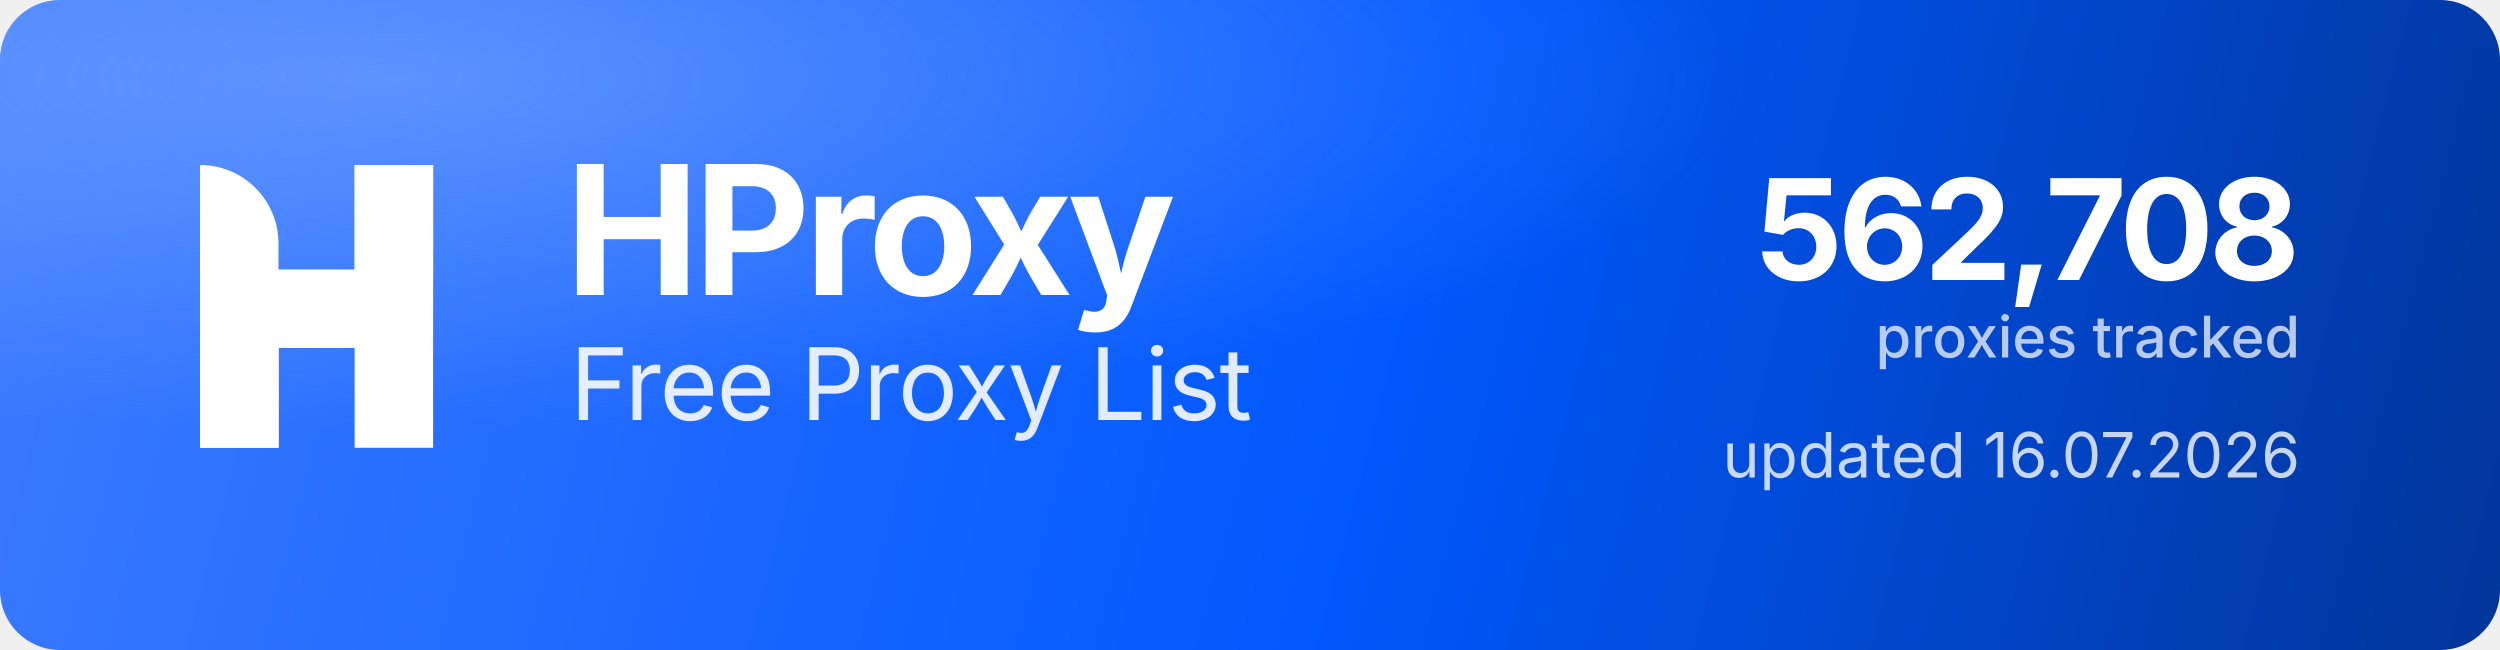
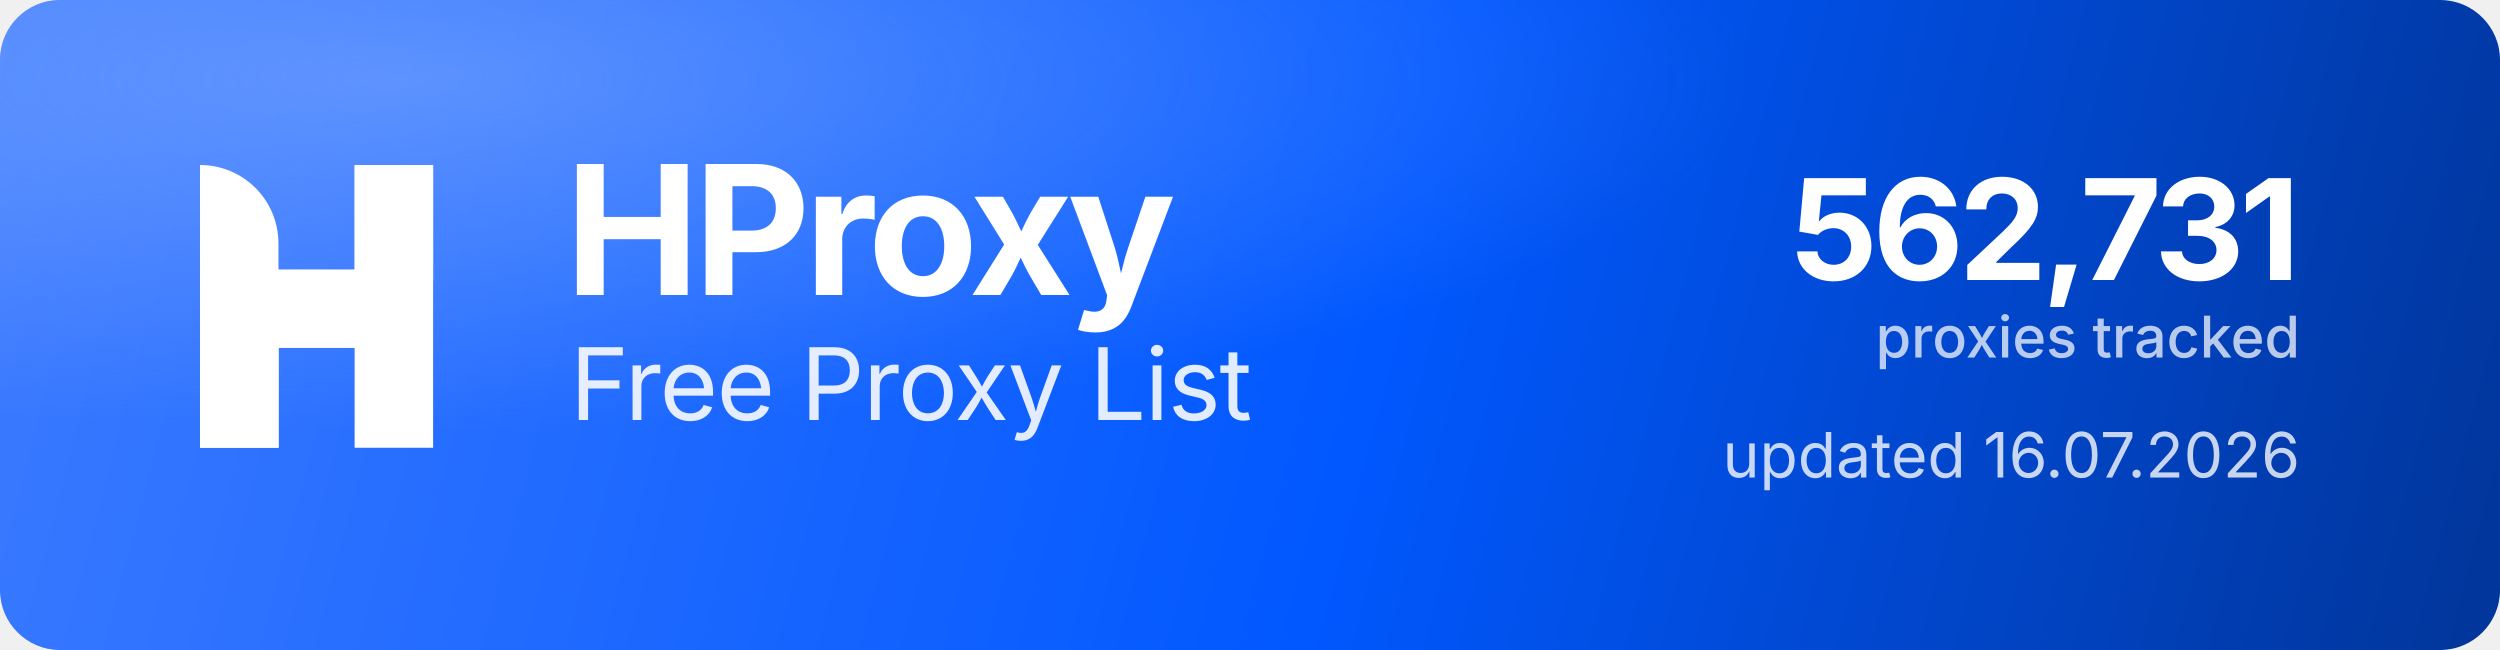
<svg xmlns="http://www.w3.org/2000/svg" width="1000" height="260" viewBox="0 0 1000 260" role="img" aria-label="HProxy Free Proxy List">
  <defs>
    <linearGradient id="hp-bg" x1="0" y1="0" x2="1000" y2="260" gradientUnits="userSpaceOnUse">
      <stop offset="0" stop-color="#3D7BFF" />
      <stop offset="0.55" stop-color="#0158FF" />
      <stop offset="1" stop-color="#013599" />
    </linearGradient>
    <radialGradient id="hp-glow" cx="0.16" cy="0.12" r="0.9">
      <stop offset="0" stop-color="#8FB4FF" stop-opacity="0.5" />
      <stop offset="0.6" stop-color="#8FB4FF" stop-opacity="0" />
    </radialGradient>
  </defs>
  <rect width="1000" height="260" rx="24" fill="url(#hp-bg)" />
  <rect width="1000" height="260" rx="24" fill="url(#hp-glow)" />
  <g transform="translate(80,66) scale(4.35)" fill="#FFFFFF">
    <path d="M0 0V0C3.985 0 7.216 3.231 7.216 7.216V26H0V0Z" />
    <rect x="14.219" width="7.216" height="26" />
    <path d="M7.235 26H0V15.971C0 12.455 2.851 9.604 6.367 9.604H14.22V0H21.437V10.453C21.437 13.97 18.586 16.82 15.069 16.82H7.235V26Z" />
  </g>
  <text x="226" y="118" font-family="'Geist','Inter','Segoe UI',system-ui,-apple-system,Helvetica,Arial,sans-serif" font-size="72" font-weight="700" letter-spacing="-2.3" fill="#FFFFFF">HProxy</text>
  <text x="228" y="168" font-family="'Geist','Inter','Segoe UI',system-ui,-apple-system,Helvetica,Arial,sans-serif" font-size="40" font-weight="400" letter-spacing="-0.5" fill="#FFFFFF" fill-opacity="0.88">Free Proxy List</text>
-   <text x="920" y="112" text-anchor="end" font-family="'Geist','Inter','Segoe UI',system-ui,-apple-system,Helvetica,Arial,sans-serif" font-size="56" font-weight="700" letter-spacing="-2" fill="#FFFFFF">562,708</text>
+   <text x="920" y="112" text-anchor="end" font-family="'Geist','Inter','Segoe UI',system-ui,-apple-system,Helvetica,Arial,sans-serif" font-size="56" font-weight="700" letter-spacing="-2" fill="#FFFFFF">562,731</text>
  <text x="920" y="143" text-anchor="end" font-family="'Geist','Inter','Segoe UI',system-ui,-apple-system,Helvetica,Arial,sans-serif" font-size="23" font-weight="500" fill="#FFFFFF" fill-opacity="0.72">proxies tracked</text>
  <text x="920" y="191" text-anchor="end" font-family="'Geist','Inter','Segoe UI',system-ui,-apple-system,Helvetica,Arial,sans-serif" font-size="25" font-weight="400" fill="#FFFFFF" fill-opacity="0.78">updated 16.07.2026</text>
</svg>
